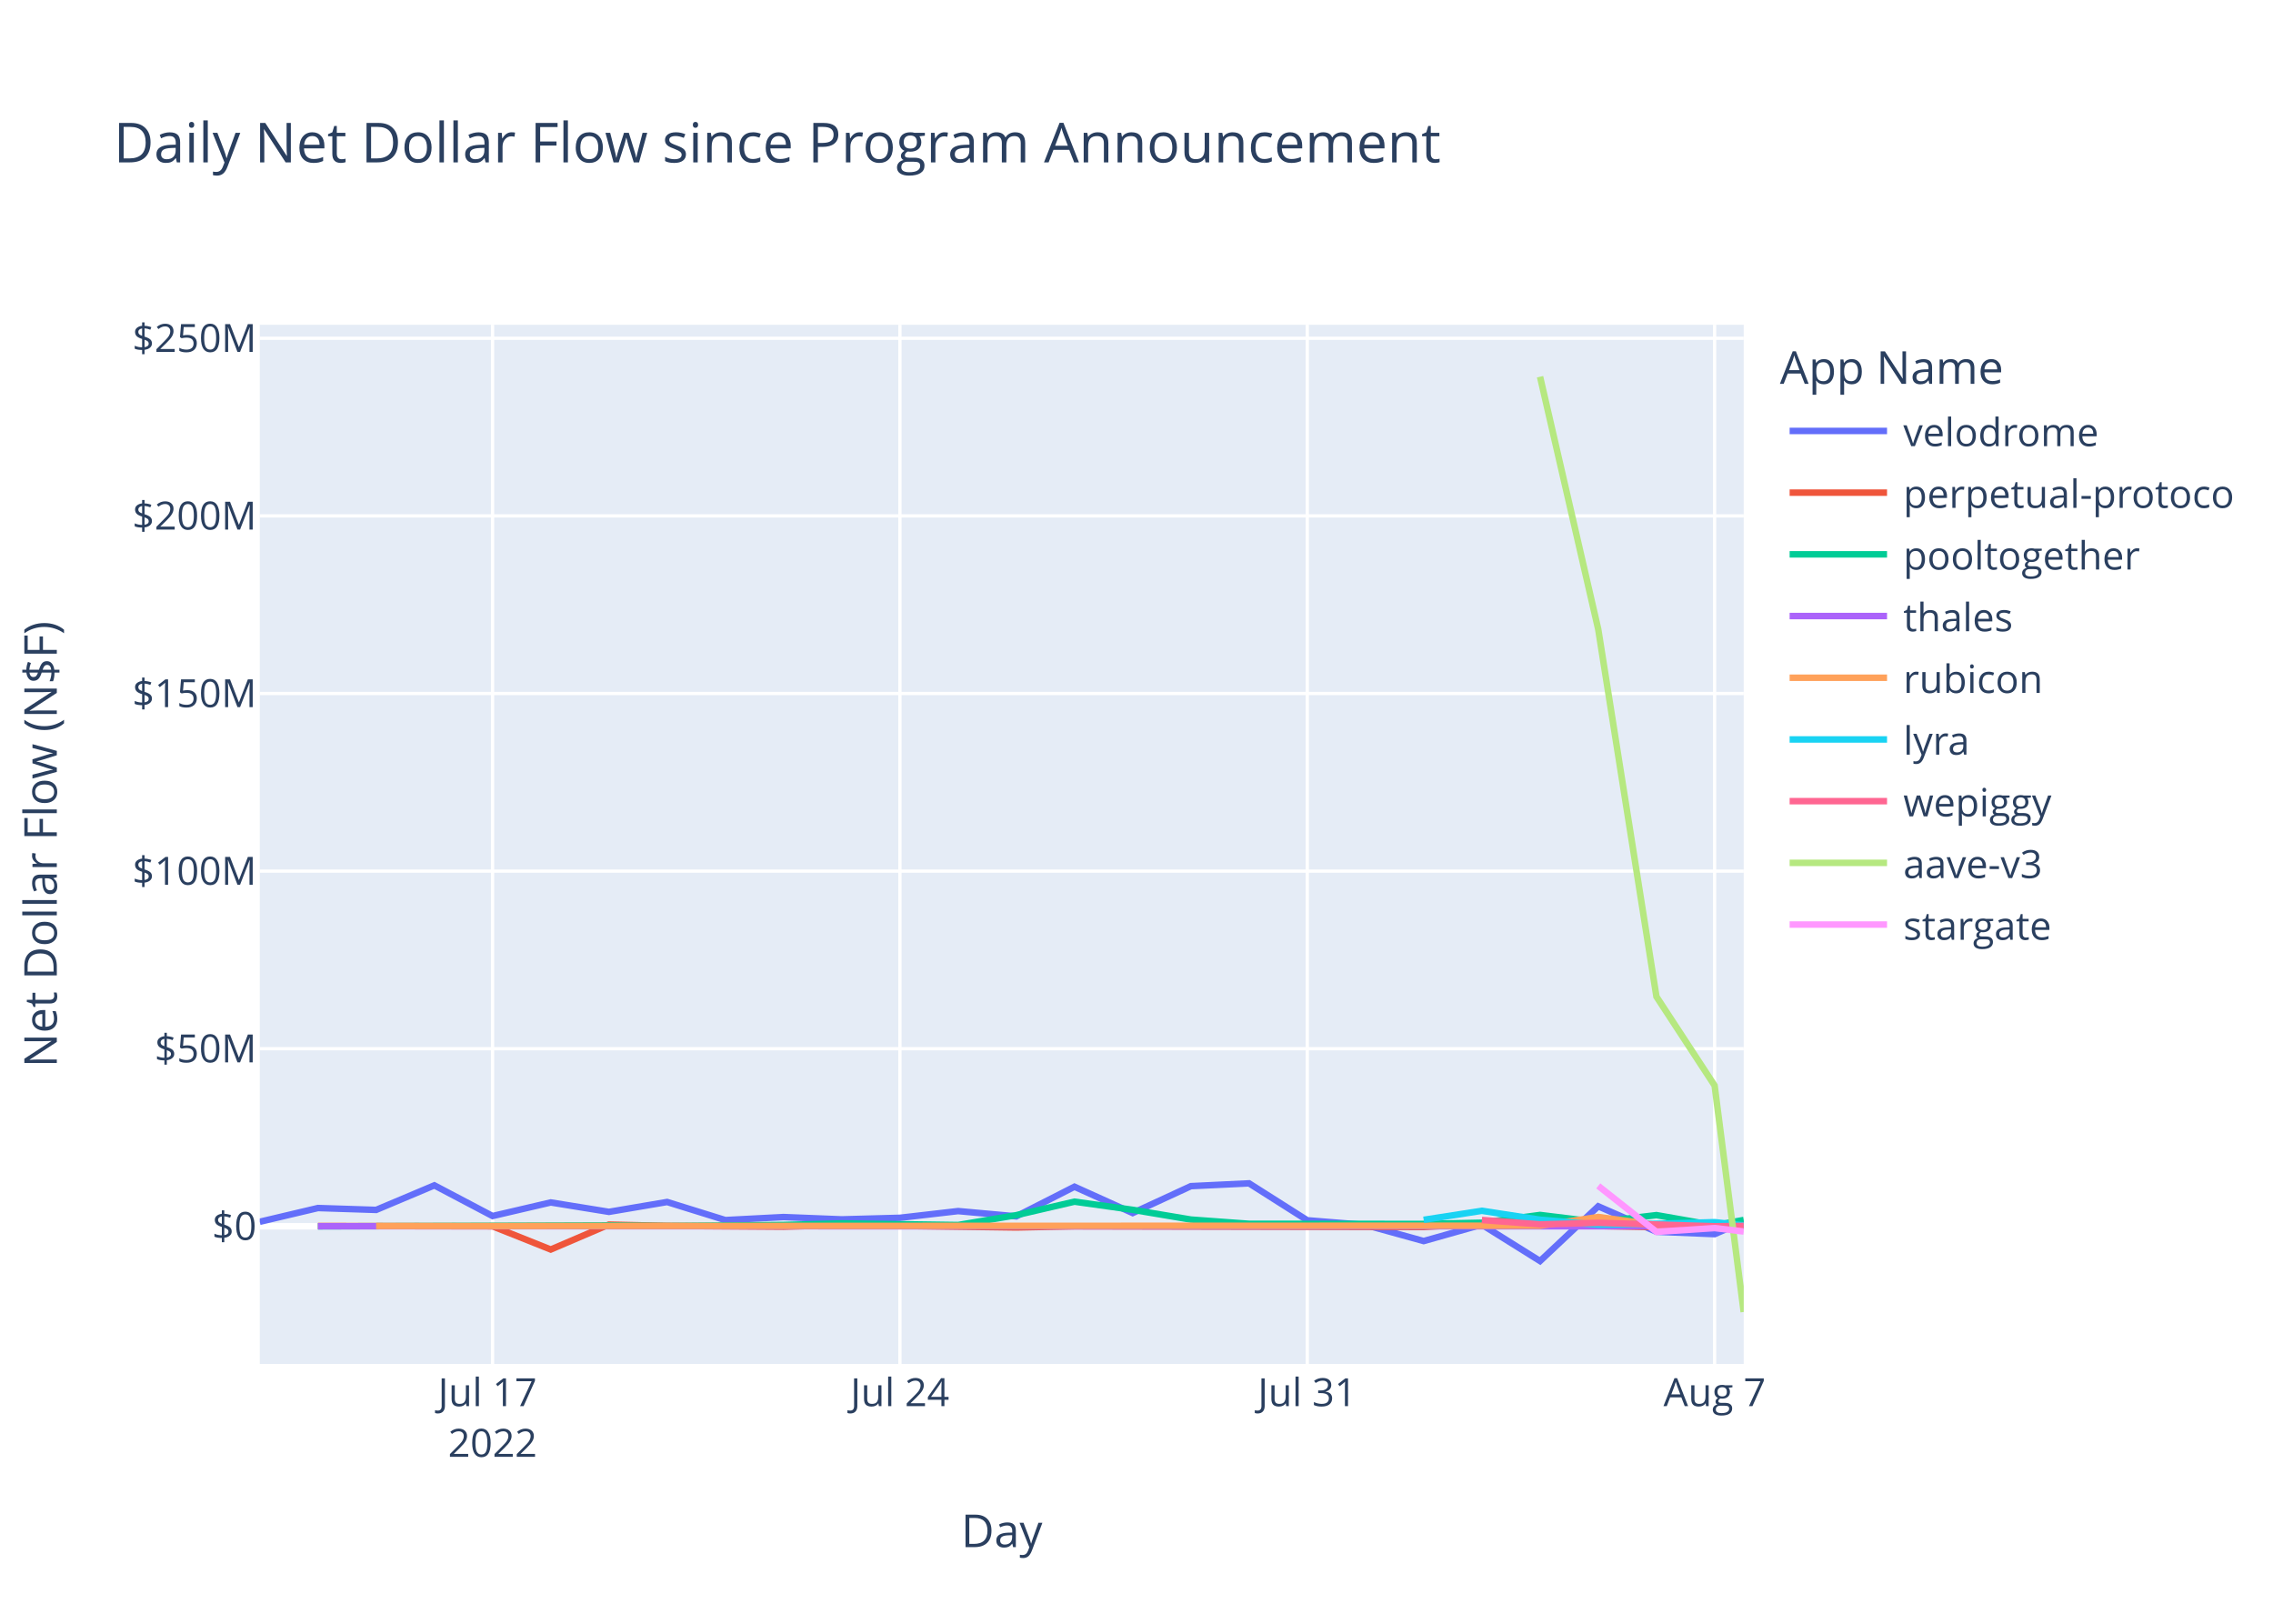
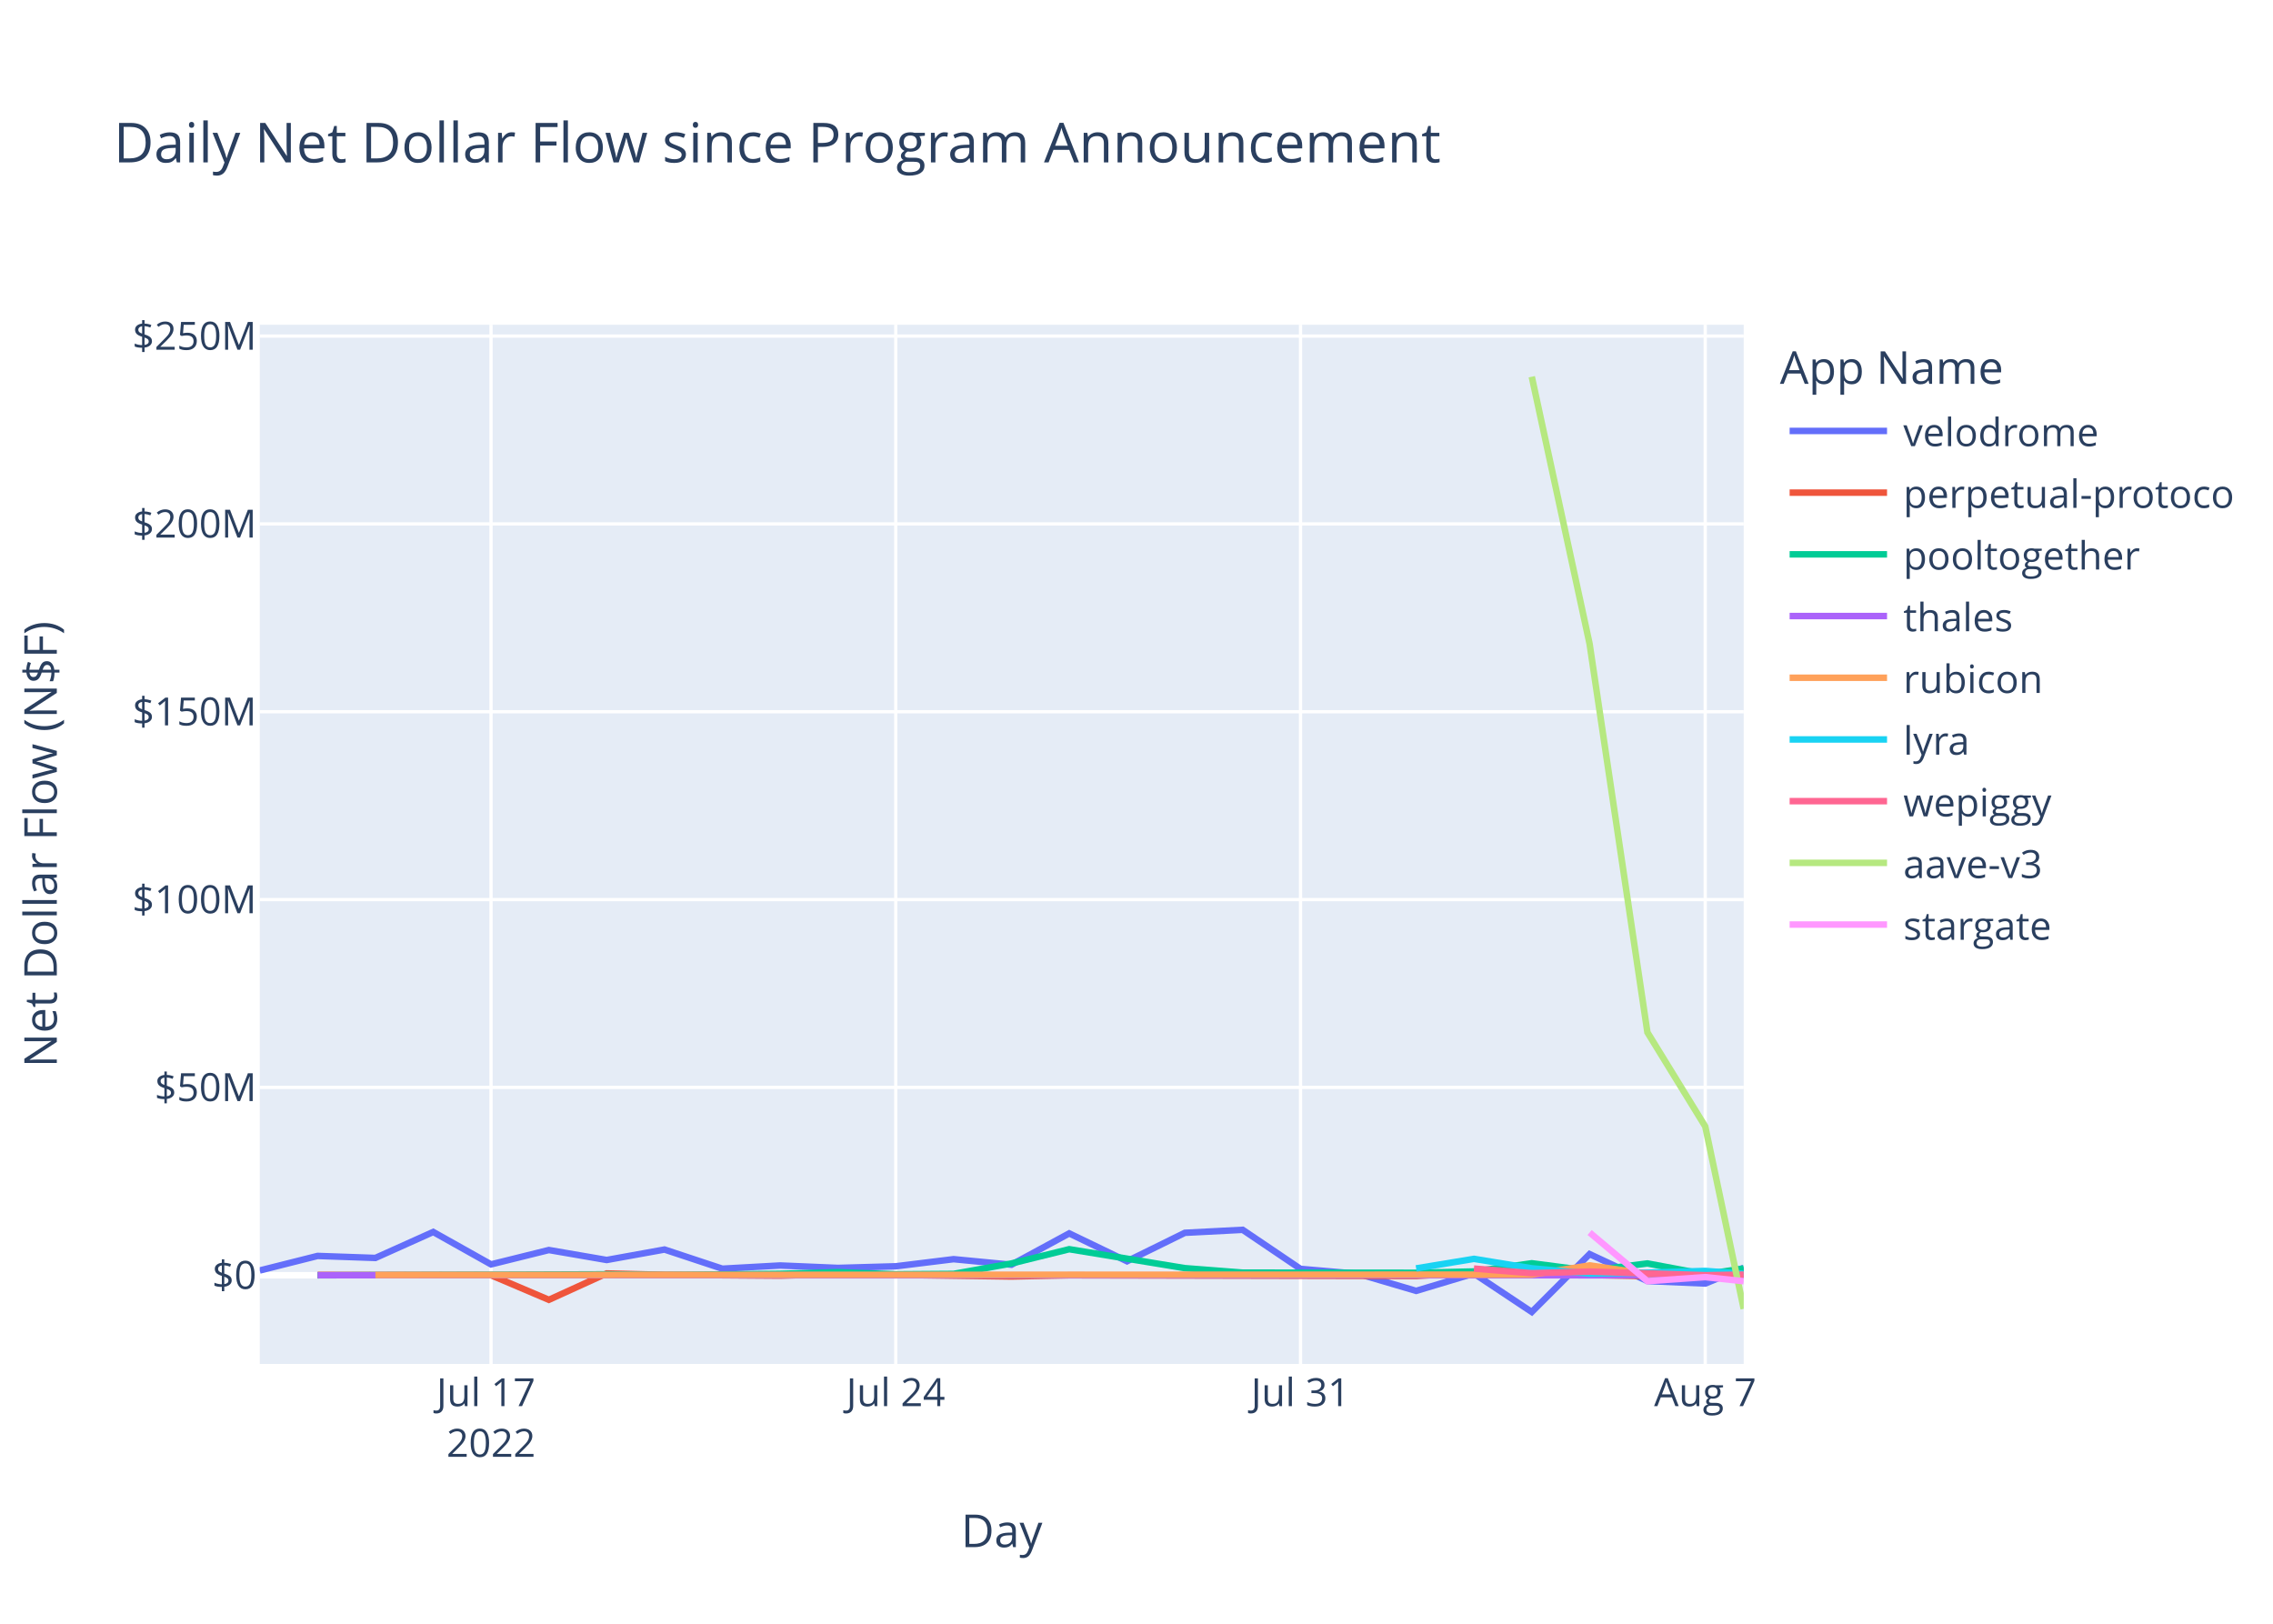
<svg xmlns="http://www.w3.org/2000/svg" class="main-svg" width="700" height="500" style="" viewBox="0 0 700 500">
  <rect x="0" y="0" width="700" height="500" style="fill: rgb(255, 255, 255); fill-opacity: 1;" />
-   <defs id="defs-1b30df">
+   <defs id="defs-8345dc">
    <g class="clips">
-       <clipPath id="clip1b30dfxyplot" class="plotclip">
+       <clipPath id="clip8345dcxyplot" class="plotclip">
        <rect width="457" height="320" />
      </clipPath>
-       <clipPath class="axesclip" id="clip1b30dfx">
+       <clipPath class="axesclip" id="clip8345dcx">
        <rect x="80" y="0" width="457" height="500" />
      </clipPath>
-       <clipPath class="axesclip" id="clip1b30dfy">
+       <clipPath class="axesclip" id="clip8345dcy">
        <rect x="0" y="100" width="700" height="320" />
      </clipPath>
-       <clipPath class="axesclip" id="clip1b30dfxy">
+       <clipPath class="axesclip" id="clip8345dcxy">
        <rect x="80" y="100" width="457" height="320" />
      </clipPath>
    </g>
    <g class="gradients" />
    <g class="patterns" />
  </defs>
  <g class="bglayer">
    <rect class="bg" x="80" y="100" width="457" height="320" style="fill: rgb(229, 236, 246); fill-opacity: 1; stroke-width: 0;" />
  </g>
  <g class="layer-below">
    <g class="imagelayer" />
    <g class="shapelayer" />
  </g>
  <g class="cartesianlayer">
    <g class="subplot xy">
      <g class="layer-subplot">
        <g class="shapelayer" />
        <g class="imagelayer" />
      </g>
      <g class="minor-gridlayer">
        <g class="x" />
        <g class="y" />
      </g>
      <g class="gridlayer">
        <g class="x">
-           <path class="xgrid crisp" transform="translate(151.69,0)" d="M0,100v320" style="stroke: rgb(255, 255, 255); stroke-opacity: 1; stroke-width: 1px;" />
-           <path class="xgrid crisp" transform="translate(277.14,0)" d="M0,100v320" style="stroke: rgb(255, 255, 255); stroke-opacity: 1; stroke-width: 1px;" />
-           <path class="xgrid crisp" transform="translate(402.59,0)" d="M0,100v320" style="stroke: rgb(255, 255, 255); stroke-opacity: 1; stroke-width: 1px;" />
-           <path class="xgrid crisp" transform="translate(528.04,0)" d="M0,100v320" style="stroke: rgb(255, 255, 255); stroke-opacity: 1; stroke-width: 1px;" />
+           <path class="xgrid crisp" transform="translate(151.22,0)" d="M0,100v320" style="stroke: rgb(255, 255, 255); stroke-opacity: 1; stroke-width: 1px;" />
+           <path class="xgrid crisp" transform="translate(275.86,0)" d="M0,100v320" style="stroke: rgb(255, 255, 255); stroke-opacity: 1; stroke-width: 1px;" />
+           <path class="xgrid crisp" transform="translate(400.51,0)" d="M0,100v320" style="stroke: rgb(255, 255, 255); stroke-opacity: 1; stroke-width: 1px;" />
+           <path class="xgrid crisp" transform="translate(525.15,0)" d="M0,100v320" style="stroke: rgb(255, 255, 255); stroke-opacity: 1; stroke-width: 1px;" />
        </g>
        <g class="y">
-           <path class="ygrid crisp" transform="translate(0,322.93)" d="M80,0h457" style="stroke: rgb(255, 255, 255); stroke-opacity: 1; stroke-width: 1px;" />
-           <path class="ygrid crisp" transform="translate(0,268.24)" d="M80,0h457" style="stroke: rgb(255, 255, 255); stroke-opacity: 1; stroke-width: 1px;" />
-           <path class="ygrid crisp" transform="translate(0,213.55)" d="M80,0h457" style="stroke: rgb(255, 255, 255); stroke-opacity: 1; stroke-width: 1px;" />
-           <path class="ygrid crisp" transform="translate(0,158.86)" d="M80,0h457" style="stroke: rgb(255, 255, 255); stroke-opacity: 1; stroke-width: 1px;" />
-           <path class="ygrid crisp" transform="translate(0,104.17)" d="M80,0h457" style="stroke: rgb(255, 255, 255); stroke-opacity: 1; stroke-width: 1px;" />
+           <path class="ygrid crisp" transform="translate(0,334.85)" d="M80,0h457" style="stroke: rgb(255, 255, 255); stroke-opacity: 1; stroke-width: 1px;" />
+           <path class="ygrid crisp" transform="translate(0,277.01)" d="M80,0h457" style="stroke: rgb(255, 255, 255); stroke-opacity: 1; stroke-width: 1px;" />
+           <path class="ygrid crisp" transform="translate(0,219.17)" d="M80,0h457" style="stroke: rgb(255, 255, 255); stroke-opacity: 1; stroke-width: 1px;" />
+           <path class="ygrid crisp" transform="translate(0,161.33)" d="M80,0h457" style="stroke: rgb(255, 255, 255); stroke-opacity: 1; stroke-width: 1px;" />
+           <path class="ygrid crisp" transform="translate(0,103.49)" d="M80,0h457" style="stroke: rgb(255, 255, 255); stroke-opacity: 1; stroke-width: 1px;" />
        </g>
      </g>
      <g class="zerolinelayer">
-         <path class="yzl zl crisp" transform="translate(0,377.61)" d="M80,0h457" style="stroke: rgb(255, 255, 255); stroke-opacity: 1; stroke-width: 2px;" />
+         <path class="yzl zl crisp" transform="translate(0,392.69)" d="M80,0h457" style="stroke: rgb(255, 255, 255); stroke-opacity: 1; stroke-width: 2px;" />
      </g>
      <path class="xlines-below" />
      <path class="ylines-below" />
      <g class="overlines-below" />
      <g class="xaxislayer-below" />
      <g class="yaxislayer-below" />
      <g class="overaxes-below" />
-       <g class="plot" transform="translate(80,100)" clip-path="url(#clip1b30dfxyplot)">
+       <g class="plot" transform="translate(80,100)" clip-path="url(#clip8345dcxyplot)">
        <g class="scatterlayer mlayer">
-           <g class="trace scatter trace295f39" style="stroke-miterlimit: 2; opacity: 1;">
-             <g class="fills" />
-             <g class="errorbars" />
-             <g class="lines">
-               <path class="js-line" d="M0,276.22L17.92,271.99L35.84,272.57L53.77,265.01L71.69,274.45L89.61,270.27L107.53,273.17L125.45,270.13L143.37,275.7L161.3,274.77L179.22,275.48L197.14,275L215.06,272.93L232.98,274.55L250.9,265.43L268.83,273.53L286.75,265.25L304.67,264.39L322.59,275.76L340.51,277.2L358.44,282.16L376.36,277.11L394.28,288.31L412.2,271.46L430.12,279.29L448.04,280.03L457,276.13" style="vector-effect: non-scaling-stroke; fill: none; stroke: rgb(99, 110, 250); stroke-opacity: 1; stroke-width: 2px; opacity: 1;" />
-             </g>
-             <g class="points" />
-             <g class="text" />
-           </g>
-           <g class="trace scatter trace7b2d78" style="stroke-miterlimit: 2; opacity: 1;">
-             <g class="fills" />
-             <g class="errorbars" />
-             <g class="lines">
-               <path class="js-line" d="M17.92,277.52L71.69,277.61L89.61,284.76L107.53,277.09L125.45,277.49L161.3,277.74L179.22,277.25L232.98,277.98L250.9,277.62L358.44,277.84L376.36,276.81L430.12,277.89L448.04,277.86L457,277.36" style="vector-effect: non-scaling-stroke; fill: none; stroke: rgb(239, 85, 59); stroke-opacity: 1; stroke-width: 2px; opacity: 1;" />
-             </g>
-             <g class="points" />
-             <g class="text" />
-           </g>
-           <g class="trace scatter tracef9e39f" style="stroke-miterlimit: 2; opacity: 1;">
-             <g class="fills" />
-             <g class="errorbars" />
-             <g class="lines">
-               <path class="js-line" d="M17.92,277.63L107.53,277.34L125.45,277.53L161.3,277.2L179.22,276.72L215.06,277.22L232.98,274.19L250.9,270.03L268.83,272.54L286.75,275.54L304.67,276.85L358.44,276.89L376.36,276.51L394.28,274.12L412.2,276.32L430.12,274.17L448.04,277.32L457,275.67" style="vector-effect: non-scaling-stroke; fill: none; stroke: rgb(0, 204, 150); stroke-opacity: 1; stroke-width: 2px; opacity: 1;" />
-             </g>
-             <g class="points" />
-             <g class="text" />
-           </g>
-           <g class="trace scatter trace29aae6" style="stroke-miterlimit: 2; opacity: 1;">
-             <g class="fills" />
-             <g class="errorbars" />
-             <g class="lines">
-               <path class="js-line" d="M17.92,277.6L457,277.62" style="vector-effect: non-scaling-stroke; fill: none; stroke: rgb(171, 99, 250); stroke-opacity: 1; stroke-width: 2px; opacity: 1;" />
-             </g>
-             <g class="points" />
-             <g class="text" />
-           </g>
-           <g class="trace scatter trace5a2692" style="stroke-miterlimit: 2; opacity: 1;">
-             <g class="fills" />
-             <g class="errorbars" />
-             <g class="lines">
-               <path class="js-line" d="M35.84,277.53L394.28,277.42L412.2,274.74L430.12,277.23L448.04,276.65L457,277.64" style="vector-effect: non-scaling-stroke; fill: none; stroke: rgb(255, 161, 90); stroke-opacity: 1; stroke-width: 2px; opacity: 1;" />
-             </g>
-             <g class="points" />
-             <g class="text" />
-           </g>
-           <g class="trace scatter trace374ebd" style="stroke-miterlimit: 2; opacity: 1;">
-             <g class="fills" />
-             <g class="errorbars" />
-             <g class="lines">
-               <path class="js-line" d="M358.44,275.62L376.36,272.84L394.28,275.59L412.2,277.14L430.12,276.85L448.04,276.34L457,277.34" style="vector-effect: non-scaling-stroke; fill: none; stroke: rgb(25, 211, 243); stroke-opacity: 1; stroke-width: 2px; opacity: 1;" />
-             </g>
-             <g class="points" />
-             <g class="text" />
-           </g>
-           <g class="trace scatter trace17a89f" style="stroke-miterlimit: 2; opacity: 1;">
-             <g class="fills" />
-             <g class="errorbars" />
-             <g class="lines">
-               <path class="js-line" d="M376.36,275.67L394.28,277.02L412.2,276.55L448.04,277.6L457,277.49" style="vector-effect: non-scaling-stroke; fill: none; stroke: rgb(255, 102, 146); stroke-opacity: 1; stroke-width: 2px; opacity: 1;" />
-             </g>
-             <g class="points" />
-             <g class="text" />
-           </g>
-           <g class="trace scatter trace0377a5" style="stroke-miterlimit: 2; opacity: 1;">
-             <g class="fills" />
-             <g class="errorbars" />
-             <g class="lines">
-               <path class="js-line" d="M394.28,16L412.2,93.79L430.12,206.89L448.04,234.28L457,304" style="vector-effect: non-scaling-stroke; fill: none; stroke: rgb(182, 232, 128); stroke-opacity: 1; stroke-width: 2px; opacity: 1;" />
-             </g>
-             <g class="points" />
-             <g class="text" />
-           </g>
-           <g class="trace scatter trace42cae9" style="stroke-miterlimit: 2; opacity: 1;">
-             <g class="fills" />
-             <g class="errorbars" />
-             <g class="lines">
-               <path class="js-line" d="M412.2,265.17L430.12,279.33L448.04,278.16L457,279.22" style="vector-effect: non-scaling-stroke; fill: none; stroke: rgb(255, 151, 255); stroke-opacity: 1; stroke-width: 2px; opacity: 1;" />
+           <g class="trace scatter tracec87b1e" style="stroke-miterlimit: 2; opacity: 1;">
+             <g class="fills" />
+             <g class="errorbars" />
+             <g class="lines">
+               <path class="js-line" d="M0,291.22L17.81,286.74L35.61,287.36L53.42,279.36L71.22,289.34L89.03,284.92L106.84,287.99L124.64,284.77L142.45,290.67L160.25,289.68L178.06,290.43L195.86,289.93L213.67,287.74L231.48,289.45L249.28,279.8L267.09,288.38L284.89,279.62L302.7,278.7L320.51,290.73L338.31,292.25L356.12,297.5L373.92,292.16L391.73,304L409.54,286.18L427.34,294.47L445.15,295.24L457,290.39" style="vector-effect: non-scaling-stroke; fill: none; stroke: rgb(99, 110, 250); stroke-opacity: 1; stroke-width: 2px; opacity: 1;" />
+             </g>
+             <g class="points" />
+             <g class="text" />
+           </g>
+           <g class="trace scatter trace6d3143" style="stroke-miterlimit: 2; opacity: 1;">
+             <g class="fills" />
+             <g class="errorbars" />
+             <g class="lines">
+               <path class="js-line" d="M17.81,292.59L71.22,292.68L89.03,300.25L106.84,292.13L124.64,292.56L160.25,292.82L178.06,292.31L231.48,293.08L249.28,292.7L356.12,292.93L373.92,291.84L427.34,292.98L445.15,292.95L457,292.31" style="vector-effect: non-scaling-stroke; fill: none; stroke: rgb(239, 85, 59); stroke-opacity: 1; stroke-width: 2px; opacity: 1;" />
+             </g>
+             <g class="points" />
+             <g class="text" />
+           </g>
+           <g class="trace scatter trace160fb2" style="stroke-miterlimit: 2; opacity: 1;">
+             <g class="fills" />
+             <g class="errorbars" />
+             <g class="lines">
+               <path class="js-line" d="M17.81,292.71L106.84,292.4L124.64,292.61L160.25,292.25L178.06,291.74L195.86,292.39L213.67,292.27L231.48,289.07L249.28,284.67L284.89,290.5L302.7,291.88L356.12,291.93L373.92,291.52L391.73,289L409.54,291.32L427.34,289.05L445.15,292.38L457,290.6" style="vector-effect: non-scaling-stroke; fill: none; stroke: rgb(0, 204, 150); stroke-opacity: 1; stroke-width: 2px; opacity: 1;" />
+             </g>
+             <g class="points" />
+             <g class="text" />
+           </g>
+           <g class="trace scatter tracee3c8ef" style="stroke-miterlimit: 2; opacity: 1;">
+             <g class="fills" />
+             <g class="errorbars" />
+             <g class="lines">
+               <path class="js-line" d="M17.81,292.68L427.34,292.71L445.15,292.71L457,292.69" style="vector-effect: non-scaling-stroke; fill: none; stroke: rgb(171, 99, 250); stroke-opacity: 1; stroke-width: 2px; opacity: 1;" />
+             </g>
+             <g class="points" />
+             <g class="text" />
+           </g>
+           <g class="trace scatter trace41851c" style="stroke-miterlimit: 2; opacity: 1;">
+             <g class="fills" />
+             <g class="errorbars" />
+             <g class="lines">
+               <path class="js-line" d="M35.61,292.6L391.73,292.49L409.54,289.65L427.34,292.28L445.15,291.67L457,292.45" style="vector-effect: non-scaling-stroke; fill: none; stroke: rgb(255, 161, 90); stroke-opacity: 1; stroke-width: 2px; opacity: 1;" />
+             </g>
+             <g class="points" />
+             <g class="text" />
+           </g>
+           <g class="trace scatter tracefa58f2" style="stroke-miterlimit: 2; opacity: 1;">
+             <g class="fills" />
+             <g class="errorbars" />
+             <g class="lines">
+               <path class="js-line" d="M356.12,290.58L373.92,287.64L391.73,290.55L409.54,292.19L427.34,291.88L445.15,291.35L457,292.25" style="vector-effect: non-scaling-stroke; fill: none; stroke: rgb(25, 211, 243); stroke-opacity: 1; stroke-width: 2px; opacity: 1;" />
+             </g>
+             <g class="points" />
+             <g class="text" />
+           </g>
+           <g class="trace scatter trace564b03" style="stroke-miterlimit: 2; opacity: 1;">
+             <g class="fills" />
+             <g class="errorbars" />
+             <g class="lines">
+               <path class="js-line" d="M373.92,290.63L391.73,292.06L409.54,291.56L445.15,292.67L457,292.49" style="vector-effect: non-scaling-stroke; fill: none; stroke: rgb(255, 102, 146); stroke-opacity: 1; stroke-width: 2px; opacity: 1;" />
+             </g>
+             <g class="points" />
+             <g class="text" />
+           </g>
+           <g class="trace scatter trace3fc601" style="stroke-miterlimit: 2; opacity: 1;">
+             <g class="fills" />
+             <g class="errorbars" />
+             <g class="lines">
+               <path class="js-line" d="M391.73,16L409.54,98.27L427.34,217.89L445.15,246.86L457,303.03" style="vector-effect: non-scaling-stroke; fill: none; stroke: rgb(182, 232, 128); stroke-opacity: 1; stroke-width: 2px; opacity: 1;" />
+             </g>
+             <g class="points" />
+             <g class="text" />
+           </g>
+           <g class="trace scatter trace48f696" style="stroke-miterlimit: 2; opacity: 1;">
+             <g class="fills" />
+             <g class="errorbars" />
+             <g class="lines">
+               <path class="js-line" d="M409.54,279.53L427.34,294.51L445.15,293.26L457,294.53" style="vector-effect: non-scaling-stroke; fill: none; stroke: rgb(255, 151, 255); stroke-opacity: 1; stroke-width: 2px; opacity: 1;" />
            </g>
            <g class="points" />
            <g class="text" />
          </g>
        </g>
      </g>
      <g class="overplot" />
      <path class="xlines-above crisp" d="M0,0" style="fill: none;" />
      <path class="ylines-above crisp" d="M0,0" style="fill: none;" />
      <g class="overlines-above" />
      <g class="xaxislayer-above">
        <g class="xtick">
-           <text text-anchor="middle" x="0" y="433" transform="translate(151.69,0)" style="font-family: 'Open Sans', verdana, arial, sans-serif; font-size: 12px; fill: rgb(42, 63, 95); fill-opacity: 1; white-space: pre; opacity: 1;">
+           <text text-anchor="middle" x="0" y="433" transform="translate(151.22,0)" style="font-family: 'Open Sans', verdana, arial, sans-serif; font-size: 12px; fill: rgb(42, 63, 95); fill-opacity: 1; white-space: pre; opacity: 1;">
            <tspan class="line" dy="0em" x="0" y="433">Jul 17</tspan>
            <tspan class="line" dy="1.3em" x="0" y="433">2022</tspan>
          </text>
        </g>
        <g class="xtick">
-           <text text-anchor="middle" x="0" y="433" style="font-family: 'Open Sans', verdana, arial, sans-serif; font-size: 12px; fill: rgb(42, 63, 95); fill-opacity: 1; white-space: pre; opacity: 1;" transform="translate(277.14,0)">Jul 24</text>
+           <text text-anchor="middle" x="0" y="433" style="font-family: 'Open Sans', verdana, arial, sans-serif; font-size: 12px; fill: rgb(42, 63, 95); fill-opacity: 1; white-space: pre; opacity: 1;" transform="translate(275.86,0)">Jul 24</text>
        </g>
        <g class="xtick">
-           <text text-anchor="middle" x="0" y="433" style="font-family: 'Open Sans', verdana, arial, sans-serif; font-size: 12px; fill: rgb(42, 63, 95); fill-opacity: 1; white-space: pre; opacity: 1;" transform="translate(402.59,0)">Jul 31</text>
+           <text text-anchor="middle" x="0" y="433" style="font-family: 'Open Sans', verdana, arial, sans-serif; font-size: 12px; fill: rgb(42, 63, 95); fill-opacity: 1; white-space: pre; opacity: 1;" transform="translate(400.51,0)">Jul 31</text>
        </g>
        <g class="xtick">
-           <text text-anchor="middle" x="0" y="433" style="font-family: 'Open Sans', verdana, arial, sans-serif; font-size: 12px; fill: rgb(42, 63, 95); fill-opacity: 1; white-space: pre; opacity: 1;" transform="translate(528.04,0)">Aug 7</text>
+           <text text-anchor="middle" x="0" y="433" style="font-family: 'Open Sans', verdana, arial, sans-serif; font-size: 12px; fill: rgb(42, 63, 95); fill-opacity: 1; white-space: pre; opacity: 1;" transform="translate(525.15,0)">Aug 7</text>
        </g>
      </g>
      <g class="yaxislayer-above">
        <g class="ytick">
-           <text text-anchor="end" x="79" y="4.2" transform="translate(0,377.61)" style="font-family: 'Open Sans', verdana, arial, sans-serif; font-size: 12px; fill: rgb(42, 63, 95); fill-opacity: 1; white-space: pre; opacity: 1;">$0</text>
-         </g>
-         <g class="ytick">
-           <text text-anchor="end" x="79" y="4.2" style="font-family: 'Open Sans', verdana, arial, sans-serif; font-size: 12px; fill: rgb(42, 63, 95); fill-opacity: 1; white-space: pre; opacity: 1;" transform="translate(0,322.93)">$50M</text>
-         </g>
-         <g class="ytick">
-           <text text-anchor="end" x="79" y="4.2" style="font-family: 'Open Sans', verdana, arial, sans-serif; font-size: 12px; fill: rgb(42, 63, 95); fill-opacity: 1; white-space: pre; opacity: 1;" transform="translate(0,268.24)">$100M</text>
-         </g>
-         <g class="ytick">
-           <text text-anchor="end" x="79" y="4.2" style="font-family: 'Open Sans', verdana, arial, sans-serif; font-size: 12px; fill: rgb(42, 63, 95); fill-opacity: 1; white-space: pre; opacity: 1;" transform="translate(0,213.55)">$150M</text>
-         </g>
-         <g class="ytick">
-           <text text-anchor="end" x="79" y="4.2" style="font-family: 'Open Sans', verdana, arial, sans-serif; font-size: 12px; fill: rgb(42, 63, 95); fill-opacity: 1; white-space: pre; opacity: 1;" transform="translate(0,158.86)">$200M</text>
-         </g>
-         <g class="ytick">
-           <text text-anchor="end" x="79" y="4.2" style="font-family: 'Open Sans', verdana, arial, sans-serif; font-size: 12px; fill: rgb(42, 63, 95); fill-opacity: 1; white-space: pre; opacity: 1;" transform="translate(0,104.17)">$250M</text>
+           <text text-anchor="end" x="79" y="4.2" transform="translate(0,392.69)" style="font-family: 'Open Sans', verdana, arial, sans-serif; font-size: 12px; fill: rgb(42, 63, 95); fill-opacity: 1; white-space: pre; opacity: 1;">$0</text>
+         </g>
+         <g class="ytick">
+           <text text-anchor="end" x="79" y="4.2" style="font-family: 'Open Sans', verdana, arial, sans-serif; font-size: 12px; fill: rgb(42, 63, 95); fill-opacity: 1; white-space: pre; opacity: 1;" transform="translate(0,334.85)">$50M</text>
+         </g>
+         <g class="ytick">
+           <text text-anchor="end" x="79" y="4.2" style="font-family: 'Open Sans', verdana, arial, sans-serif; font-size: 12px; fill: rgb(42, 63, 95); fill-opacity: 1; white-space: pre; opacity: 1;" transform="translate(0,277.01)">$100M</text>
+         </g>
+         <g class="ytick">
+           <text text-anchor="end" x="79" y="4.2" style="font-family: 'Open Sans', verdana, arial, sans-serif; font-size: 12px; fill: rgb(42, 63, 95); fill-opacity: 1; white-space: pre; opacity: 1;" transform="translate(0,219.17)">$150M</text>
+         </g>
+         <g class="ytick">
+           <text text-anchor="end" x="79" y="4.2" style="font-family: 'Open Sans', verdana, arial, sans-serif; font-size: 12px; fill: rgb(42, 63, 95); fill-opacity: 1; white-space: pre; opacity: 1;" transform="translate(0,161.33)">$200M</text>
+         </g>
+         <g class="ytick">
+           <text text-anchor="end" x="79" y="4.2" style="font-family: 'Open Sans', verdana, arial, sans-serif; font-size: 12px; fill: rgb(42, 63, 95); fill-opacity: 1; white-space: pre; opacity: 1;" transform="translate(0,103.49)">$250M</text>
        </g>
      </g>
      <g class="overaxes-above" />
    </g>
  </g>
  <g class="polarlayer" />
  <g class="smithlayer" />
  <g class="ternarylayer" />
  <g class="geolayer" />
  <g class="funnelarealayer" />
  <g class="pielayer" />
  <g class="iciclelayer" />
  <g class="treemaplayer" />
  <g class="sunburstlayer" />
  <g class="glimages" />
-   <defs id="topdefs-1b30df">
+   <defs id="topdefs-8345dc">
    <g class="clips" />
-     <clipPath id="legend1b30df">
+     <clipPath id="legend8345dc">
      <rect width="142" height="200" x="0" y="0" />
    </clipPath>
  </defs>
  <g class="layer-above">
    <g class="imagelayer" />
    <g class="shapelayer" />
  </g>
  <g class="infolayer">
    <g class="legend" pointer-events="all" transform="translate(546.14,100)">
      <rect class="bg" shape-rendering="crispEdges" style="stroke: rgb(68, 68, 68); stroke-opacity: 1; fill: rgb(255, 255, 255); fill-opacity: 1; stroke-width: 0px;" width="142" height="200" x="0" y="0" />
-       <g class="scrollbox" transform="" clip-path="url(#legend1b30df)">
+       <g class="scrollbox" transform="" clip-path="url(#legend8345dc)">
        <text class="legendtitletext" text-anchor="start" x="2" y="18.2" style="font-family: 'Open Sans', verdana, arial, sans-serif; font-size: 14px; fill: rgb(42, 63, 95); fill-opacity: 1; white-space: pre;">App Name</text>
        <g class="groups" transform="">
          <g class="traces" transform="translate(0,32.7)" style="opacity: 1;">
            <text class="legendtext" text-anchor="start" x="40" y="4.68" style="font-family: 'Open Sans', verdana, arial, sans-serif; font-size: 12px; fill: rgb(42, 63, 95); fill-opacity: 1; white-space: pre;">velodrome</text>
            <g class="layers" style="opacity: 1;">
              <g class="legendfill" />
              <g class="legendlines">
                <path class="js-line" d="M5,0h30" style="fill: none; stroke: rgb(99, 110, 250); stroke-opacity: 1; stroke-width: 2px;" />
              </g>
              <g class="legendsymbols">
                <g class="legendpoints" />
              </g>
            </g>
            <rect class="legendtoggle" x="0" y="-9.5" width="136.734" height="19" style="fill: rgb(0, 0, 0); fill-opacity: 0;" />
          </g>
        </g>
        <g class="groups" transform="">
          <g class="traces" transform="translate(0,51.7)" style="opacity: 1;">
            <text class="legendtext" text-anchor="start" x="40" y="4.68" style="font-family: 'Open Sans', verdana, arial, sans-serif; font-size: 12px; fill: rgb(42, 63, 95); fill-opacity: 1; white-space: pre;">perpetual-protocol</text>
            <g class="layers" style="opacity: 1;">
              <g class="legendfill" />
              <g class="legendlines">
                <path class="js-line" d="M5,0h30" style="fill: none; stroke: rgb(239, 85, 59); stroke-opacity: 1; stroke-width: 2px;" />
              </g>
              <g class="legendsymbols">
                <g class="legendpoints" />
              </g>
            </g>
            <rect class="legendtoggle" x="0" y="-9.5" width="136.734" height="19" style="fill: rgb(0, 0, 0); fill-opacity: 0;" />
          </g>
        </g>
        <g class="groups" transform="">
          <g class="traces" transform="translate(0,70.7)" style="opacity: 1;">
            <text class="legendtext" text-anchor="start" x="40" y="4.68" style="font-family: 'Open Sans', verdana, arial, sans-serif; font-size: 12px; fill: rgb(42, 63, 95); fill-opacity: 1; white-space: pre;">pooltogether</text>
            <g class="layers" style="opacity: 1;">
              <g class="legendfill" />
              <g class="legendlines">
                <path class="js-line" d="M5,0h30" style="fill: none; stroke: rgb(0, 204, 150); stroke-opacity: 1; stroke-width: 2px;" />
              </g>
              <g class="legendsymbols">
                <g class="legendpoints" />
              </g>
            </g>
            <rect class="legendtoggle" x="0" y="-9.5" width="136.734" height="19" style="fill: rgb(0, 0, 0); fill-opacity: 0;" />
          </g>
        </g>
        <g class="groups" transform="">
          <g class="traces" transform="translate(0,89.7)" style="opacity: 1;">
            <text class="legendtext" text-anchor="start" x="40" y="4.68" style="font-family: 'Open Sans', verdana, arial, sans-serif; font-size: 12px; fill: rgb(42, 63, 95); fill-opacity: 1; white-space: pre;">thales</text>
            <g class="layers" style="opacity: 1;">
              <g class="legendfill" />
              <g class="legendlines">
                <path class="js-line" d="M5,0h30" style="fill: none; stroke: rgb(171, 99, 250); stroke-opacity: 1; stroke-width: 2px;" />
              </g>
              <g class="legendsymbols">
                <g class="legendpoints" />
              </g>
            </g>
            <rect class="legendtoggle" x="0" y="-9.5" width="136.734" height="19" style="fill: rgb(0, 0, 0); fill-opacity: 0;" />
          </g>
        </g>
        <g class="groups" transform="">
          <g class="traces" transform="translate(0,108.7)" style="opacity: 1;">
            <text class="legendtext" text-anchor="start" x="40" y="4.68" style="font-family: 'Open Sans', verdana, arial, sans-serif; font-size: 12px; fill: rgb(42, 63, 95); fill-opacity: 1; white-space: pre;">rubicon</text>
            <g class="layers" style="opacity: 1;">
              <g class="legendfill" />
              <g class="legendlines">
                <path class="js-line" d="M5,0h30" style="fill: none; stroke: rgb(255, 161, 90); stroke-opacity: 1; stroke-width: 2px;" />
              </g>
              <g class="legendsymbols">
                <g class="legendpoints" />
              </g>
            </g>
            <rect class="legendtoggle" x="0" y="-9.5" width="136.734" height="19" style="fill: rgb(0, 0, 0); fill-opacity: 0;" />
          </g>
        </g>
        <g class="groups" transform="">
          <g class="traces" transform="translate(0,127.7)" style="opacity: 1;">
            <text class="legendtext" text-anchor="start" x="40" y="4.68" style="font-family: 'Open Sans', verdana, arial, sans-serif; font-size: 12px; fill: rgb(42, 63, 95); fill-opacity: 1; white-space: pre;">lyra</text>
            <g class="layers" style="opacity: 1;">
              <g class="legendfill" />
              <g class="legendlines">
                <path class="js-line" d="M5,0h30" style="fill: none; stroke: rgb(25, 211, 243); stroke-opacity: 1; stroke-width: 2px;" />
              </g>
              <g class="legendsymbols">
                <g class="legendpoints" />
              </g>
            </g>
            <rect class="legendtoggle" x="0" y="-9.5" width="136.734" height="19" style="fill: rgb(0, 0, 0); fill-opacity: 0;" />
          </g>
        </g>
        <g class="groups" transform="">
          <g class="traces" transform="translate(0,146.7)" style="opacity: 1;">
            <text class="legendtext" text-anchor="start" x="40" y="4.68" style="font-family: 'Open Sans', verdana, arial, sans-serif; font-size: 12px; fill: rgb(42, 63, 95); fill-opacity: 1; white-space: pre;">wepiggy</text>
            <g class="layers" style="opacity: 1;">
              <g class="legendfill" />
              <g class="legendlines">
                <path class="js-line" d="M5,0h30" style="fill: none; stroke: rgb(255, 102, 146); stroke-opacity: 1; stroke-width: 2px;" />
              </g>
              <g class="legendsymbols">
                <g class="legendpoints" />
              </g>
            </g>
            <rect class="legendtoggle" x="0" y="-9.5" width="136.734" height="19" style="fill: rgb(0, 0, 0); fill-opacity: 0;" />
          </g>
        </g>
        <g class="groups" transform="">
          <g class="traces" transform="translate(0,165.7)" style="opacity: 1;">
            <text class="legendtext" text-anchor="start" x="40" y="4.68" style="font-family: 'Open Sans', verdana, arial, sans-serif; font-size: 12px; fill: rgb(42, 63, 95); fill-opacity: 1; white-space: pre;">aave-v3</text>
            <g class="layers" style="opacity: 1;">
              <g class="legendfill" />
              <g class="legendlines">
                <path class="js-line" d="M5,0h30" style="fill: none; stroke: rgb(182, 232, 128); stroke-opacity: 1; stroke-width: 2px;" />
              </g>
              <g class="legendsymbols">
                <g class="legendpoints" />
              </g>
            </g>
            <rect class="legendtoggle" x="0" y="-9.5" width="136.734" height="19" style="fill: rgb(0, 0, 0); fill-opacity: 0;" />
          </g>
        </g>
        <g class="groups" transform="">
          <g class="traces" transform="translate(0,184.7)" style="opacity: 1;">
            <text class="legendtext" text-anchor="start" x="40" y="4.68" style="font-family: 'Open Sans', verdana, arial, sans-serif; font-size: 12px; fill: rgb(42, 63, 95); fill-opacity: 1; white-space: pre;">stargate</text>
            <g class="layers" style="opacity: 1;">
              <g class="legendfill" />
              <g class="legendlines">
                <path class="js-line" d="M5,0h30" style="fill: none; stroke: rgb(255, 151, 255); stroke-opacity: 1; stroke-width: 2px;" />
              </g>
              <g class="legendsymbols">
                <g class="legendpoints" />
              </g>
            </g>
            <rect class="legendtoggle" x="0" y="-9.5" width="136.734" height="19" style="fill: rgb(0, 0, 0); fill-opacity: 0;" />
          </g>
        </g>
      </g>
      <rect class="scrollbar" rx="20" ry="3" width="0" height="0" style="fill: rgb(128, 139, 164); fill-opacity: 1;" x="0" y="0" />
    </g>
    <g class="g-gtitle">
      <text class="gtitle" x="35" y="50" text-anchor="start" dy="0em" style="font-family: 'Open Sans', verdana, arial, sans-serif; font-size: 17px; fill: rgb(42, 63, 95); opacity: 1; font-weight: normal; white-space: pre;">Daily Net Dollar Flow since Program Announcement</text>
    </g>
    <g class="g-xtitle">
      <text class="xtitle" x="308.5" y="476.409" text-anchor="middle" style="font-family: 'Open Sans', verdana, arial, sans-serif; font-size: 14px; fill: rgb(42, 63, 95); opacity: 1; font-weight: normal; white-space: pre;">Day</text>
    </g>
    <g class="g-ytitle">
      <text class="ytitle" transform="rotate(-90,17.49688,260)" x="17.497" y="260" text-anchor="middle" style="font-family: 'Open Sans', verdana, arial, sans-serif; font-size: 14px; fill: rgb(42, 63, 95); opacity: 1; font-weight: normal; white-space: pre;">Net Dollar Flow (N$F)</text>
    </g>
  </g>
</svg>
